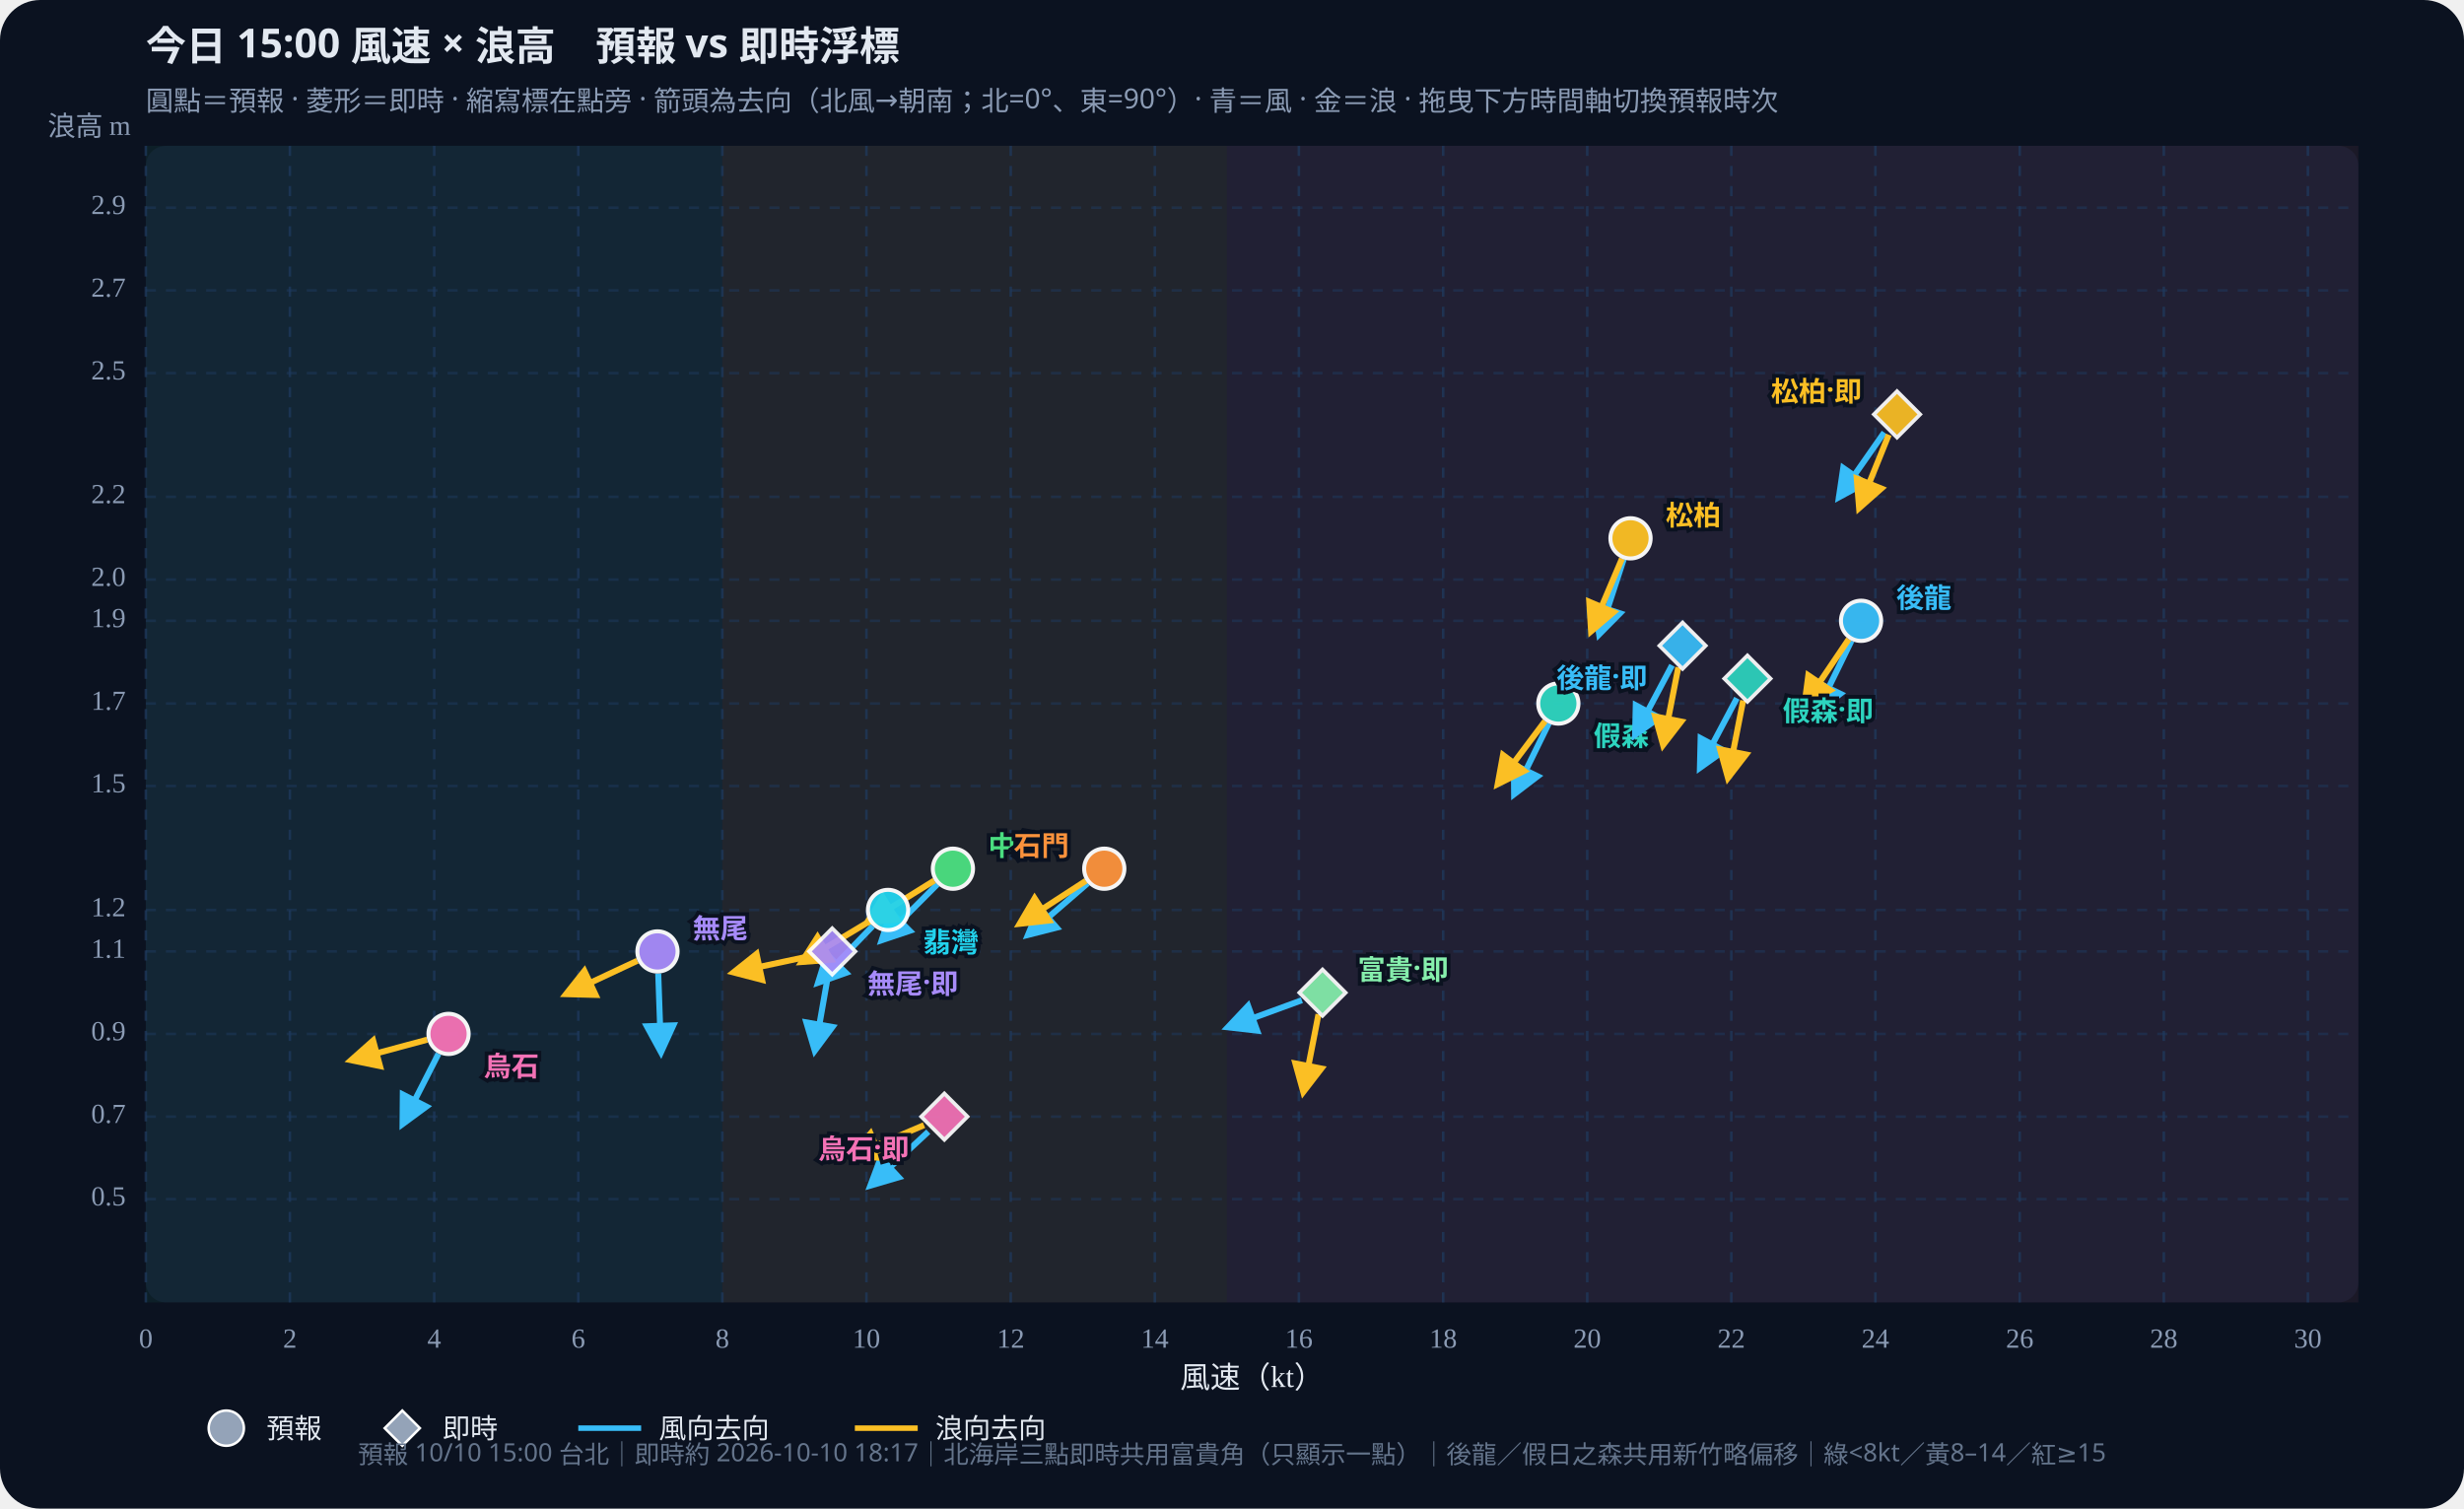
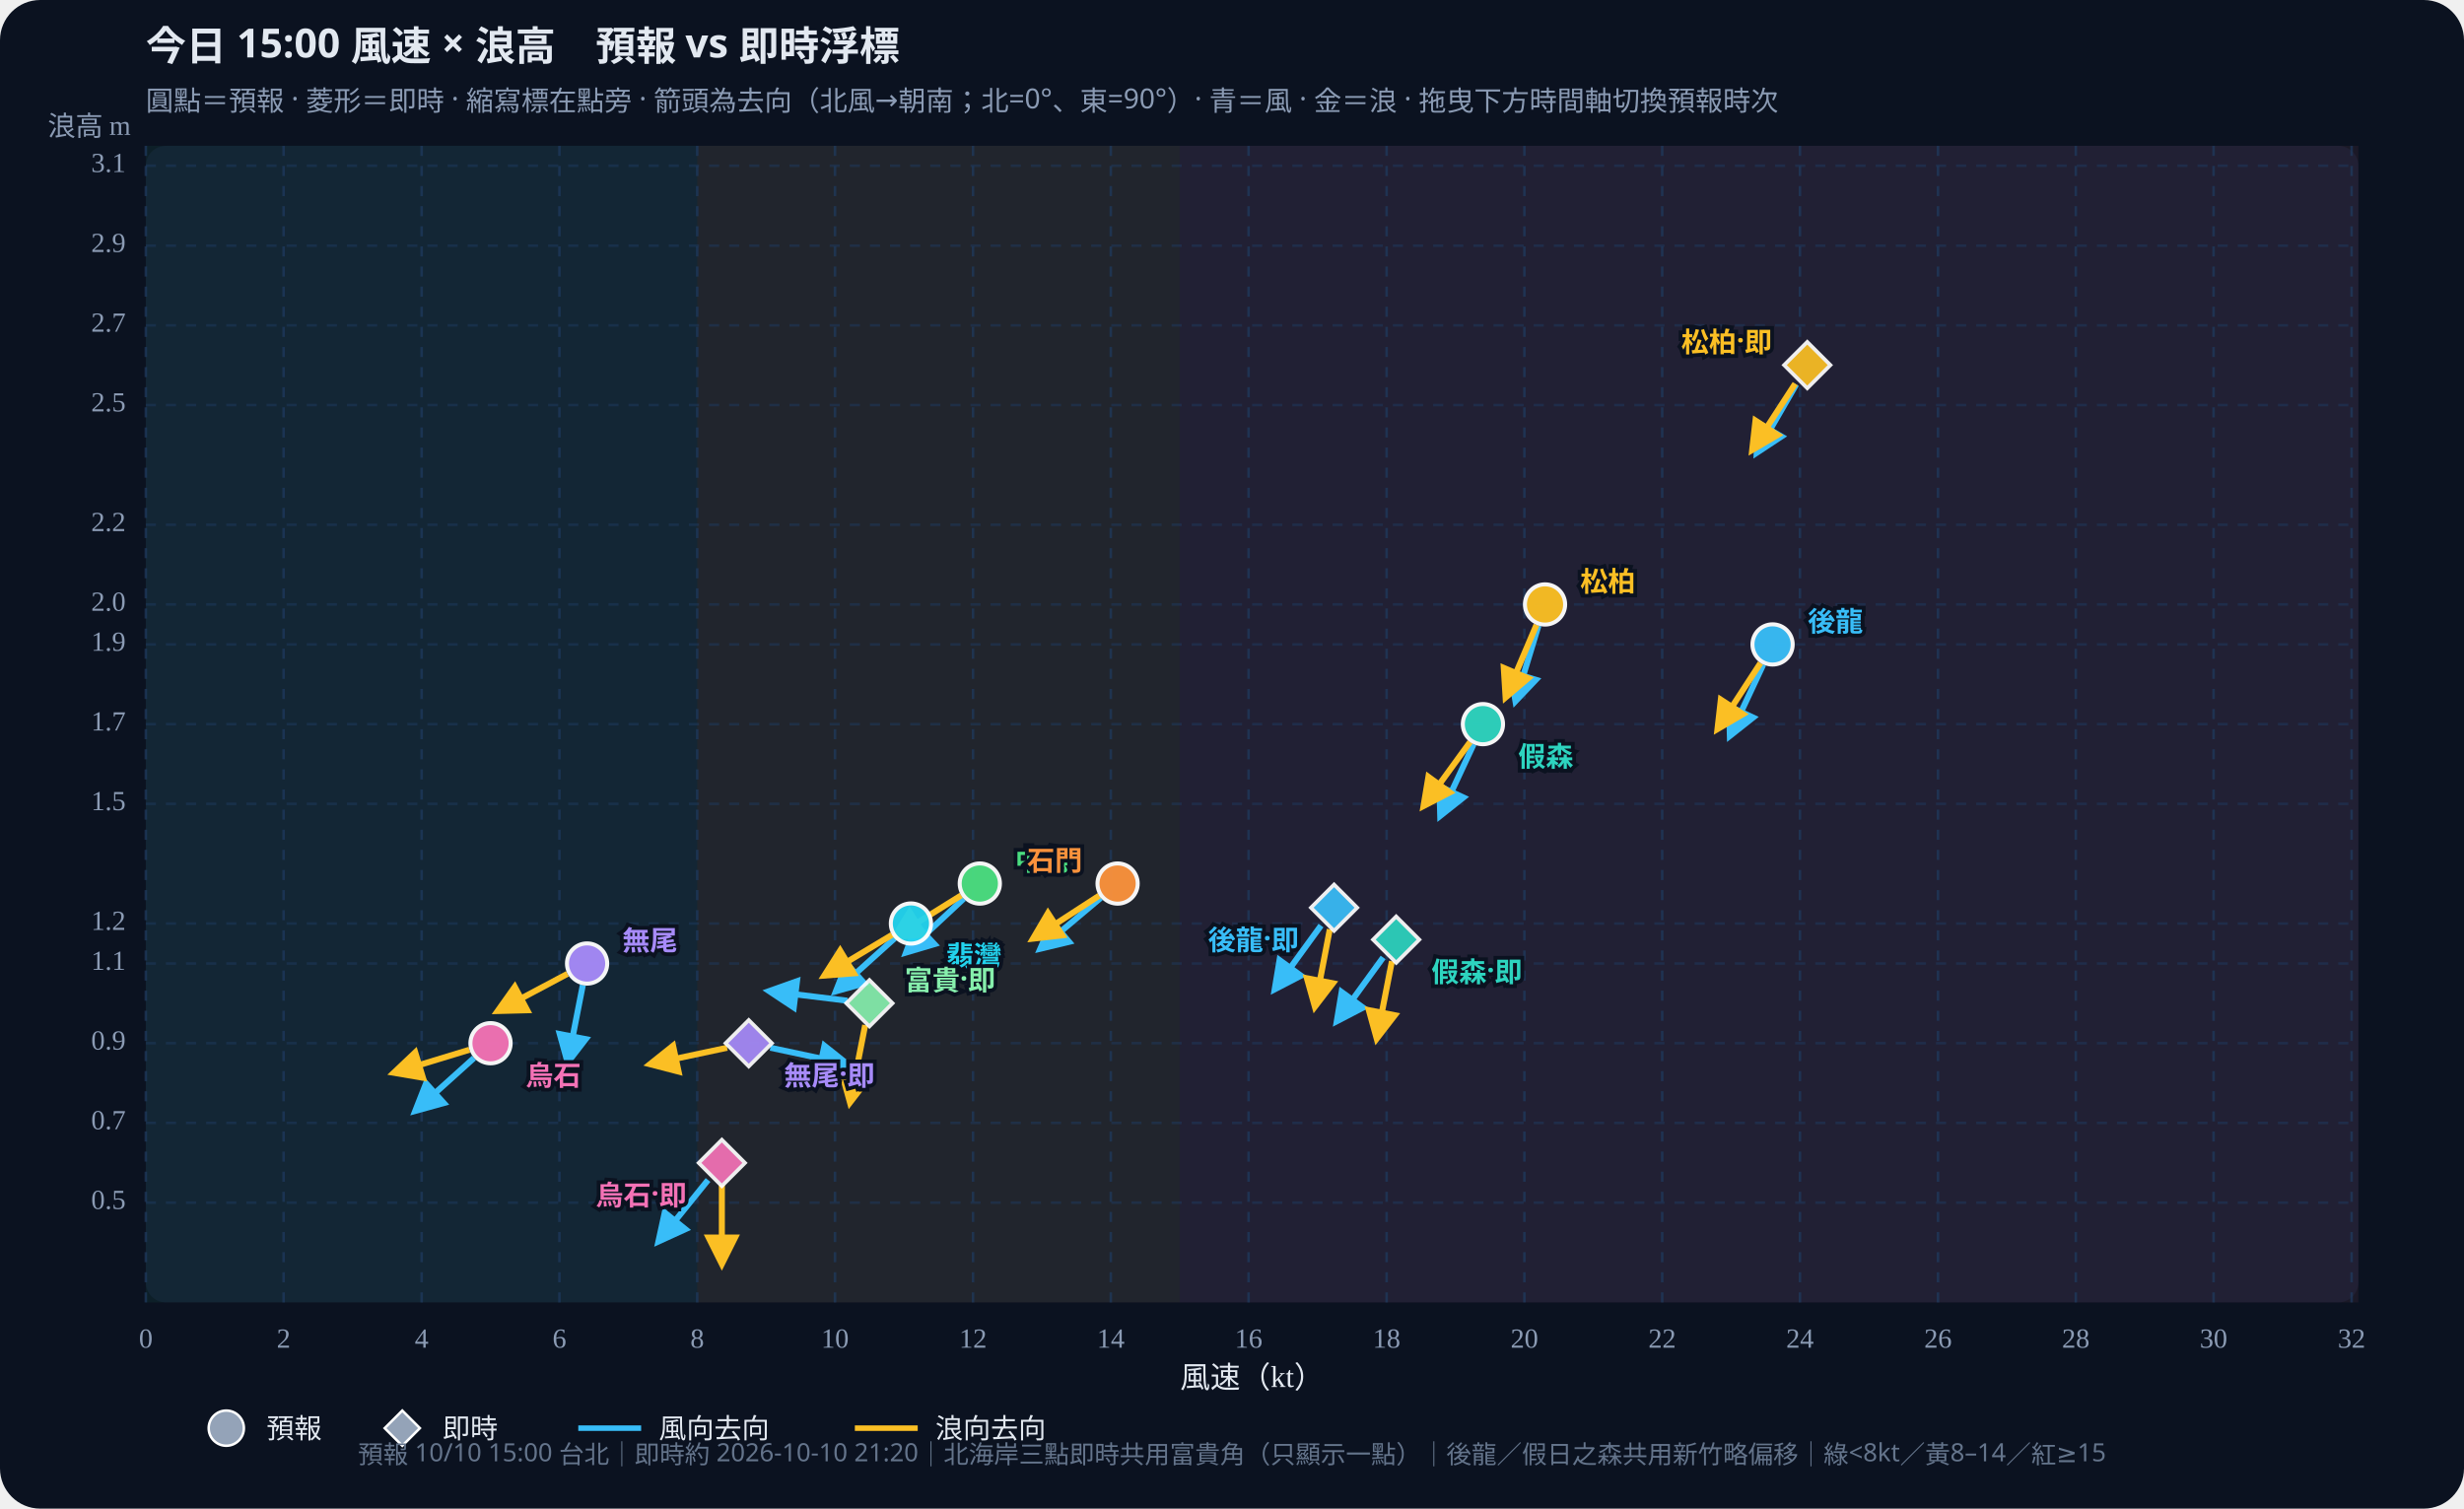
<svg xmlns="http://www.w3.org/2000/svg" id="wws-svg" viewBox="0 0 980 600" role="img" aria-label="風速與浪高散佈圖，可拖曳時間軸切換預報時次" style="width:100%;height:auto;display:block">
  <rect width="980" height="600" fill="#0b1220" rx="16" />
  <rect x="58" y="58" width="880" height="460" fill="#111a2e" rx="8" />
-   <rect x="58.0" y="58" width="229.3" height="460" fill="#34d399" opacity="0.07" />
-   <rect x="287.3" y="58" width="200.7" height="460" fill="#fbbf24" opacity="0.07" />
-   <rect x="488.0" y="58" width="450.0" height="460" fill="#fb7185" opacity="0.07" />
+   <rect x="58.0" y="58" width="219.3" height="460" fill="#34d399" opacity="0.07" />
+   <rect x="277.3" y="58" width="191.9" height="460" fill="#fbbf24" opacity="0.07" />
+   <rect x="469.2" y="58" width="468.8" height="460" fill="#fb7185" opacity="0.07" />
  <defs>
    <marker id="arrow-38bdf8" viewBox="0 0 10 10" refX="8" refY="5" markerWidth="6" markerHeight="6" orient="auto-start-reverse">
      <path d="M0,0 L10,5 L0,10 z" fill="#38bdf8" />
    </marker>
    <marker id="arrow-fbbf24" viewBox="0 0 10 10" refX="8" refY="5" markerWidth="6" markerHeight="6" orient="auto-start-reverse">
      <path d="M0,0 L10,5 L0,10 z" fill="#fbbf24" />
    </marker>
  </defs>
  <text id="wws-title" x="58" y="24" fill="#e2e8f0" font-size="16" font-weight="700" font-family="Noto Sans TC,system-ui,sans-serif">今日 15:00 風速 × 浪高　預報 vs 即時浮標</text>
  <text x="58" y="44" fill="#8b9bb4" font-size="11" font-family="Noto Sans TC,system-ui,sans-serif">圓點＝預報 · 菱形＝即時 · 縮寫標在點旁 · 箭頭為去向（北風→朝南；北=0°、東=90°）· 青＝風 · 金＝浪 · 拖曳下方時間軸切換預報時次</text>
  <line x1="58.0" y1="58" x2="58.0" y2="518" stroke="#1e3a5f" stroke-dasharray="4 4" opacity="0.7" />
  <text x="58.0" y="536" text-anchor="middle" fill="#8b9bb4" font-size="11">0</text>
-   <line x1="115.3" y1="58" x2="115.3" y2="518" stroke="#1e3a5f" stroke-dasharray="4 4" opacity="0.7" />
-   <text x="115.3" y="536" text-anchor="middle" fill="#8b9bb4" font-size="11">2</text>
-   <line x1="172.7" y1="58" x2="172.7" y2="518" stroke="#1e3a5f" stroke-dasharray="4 4" opacity="0.7" />
-   <text x="172.7" y="536" text-anchor="middle" fill="#8b9bb4" font-size="11">4</text>
-   <line x1="230.0" y1="58" x2="230.0" y2="518" stroke="#1e3a5f" stroke-dasharray="4 4" opacity="0.7" />
-   <text x="230.0" y="536" text-anchor="middle" fill="#8b9bb4" font-size="11">6</text>
-   <line x1="287.3" y1="58" x2="287.3" y2="518" stroke="#1e3a5f" stroke-dasharray="4 4" opacity="0.7" />
-   <text x="287.3" y="536" text-anchor="middle" fill="#8b9bb4" font-size="11">8</text>
-   <line x1="344.6" y1="58" x2="344.6" y2="518" stroke="#1e3a5f" stroke-dasharray="4 4" opacity="0.7" />
-   <text x="344.6" y="536" text-anchor="middle" fill="#8b9bb4" font-size="11">10</text>
-   <line x1="402.0" y1="58" x2="402.0" y2="518" stroke="#1e3a5f" stroke-dasharray="4 4" opacity="0.7" />
-   <text x="402.0" y="536" text-anchor="middle" fill="#8b9bb4" font-size="11">12</text>
-   <line x1="459.3" y1="58" x2="459.3" y2="518" stroke="#1e3a5f" stroke-dasharray="4 4" opacity="0.7" />
-   <text x="459.3" y="536" text-anchor="middle" fill="#8b9bb4" font-size="11">14</text>
-   <line x1="516.6" y1="58" x2="516.6" y2="518" stroke="#1e3a5f" stroke-dasharray="4 4" opacity="0.7" />
-   <text x="516.6" y="536" text-anchor="middle" fill="#8b9bb4" font-size="11">16</text>
-   <line x1="574.0" y1="58" x2="574.0" y2="518" stroke="#1e3a5f" stroke-dasharray="4 4" opacity="0.7" />
-   <text x="574.0" y="536" text-anchor="middle" fill="#8b9bb4" font-size="11">18</text>
-   <line x1="631.3" y1="58" x2="631.3" y2="518" stroke="#1e3a5f" stroke-dasharray="4 4" opacity="0.7" />
-   <text x="631.3" y="536" text-anchor="middle" fill="#8b9bb4" font-size="11">20</text>
-   <line x1="688.6" y1="58" x2="688.6" y2="518" stroke="#1e3a5f" stroke-dasharray="4 4" opacity="0.7" />
-   <text x="688.6" y="536" text-anchor="middle" fill="#8b9bb4" font-size="11">22</text>
-   <line x1="745.9" y1="58" x2="745.9" y2="518" stroke="#1e3a5f" stroke-dasharray="4 4" opacity="0.7" />
-   <text x="745.9" y="536" text-anchor="middle" fill="#8b9bb4" font-size="11">24</text>
-   <line x1="803.3" y1="58" x2="803.3" y2="518" stroke="#1e3a5f" stroke-dasharray="4 4" opacity="0.7" />
-   <text x="803.3" y="536" text-anchor="middle" fill="#8b9bb4" font-size="11">26</text>
-   <line x1="860.6" y1="58" x2="860.6" y2="518" stroke="#1e3a5f" stroke-dasharray="4 4" opacity="0.7" />
-   <text x="860.6" y="536" text-anchor="middle" fill="#8b9bb4" font-size="11">28</text>
-   <line x1="917.9" y1="58" x2="917.9" y2="518" stroke="#1e3a5f" stroke-dasharray="4 4" opacity="0.7" />
-   <text x="917.9" y="536" text-anchor="middle" fill="#8b9bb4" font-size="11">30</text>
-   <line x1="58" y1="476.9" x2="938" y2="476.9" stroke="#1e3a5f" stroke-dasharray="4 4" opacity="0.5" />
-   <text x="50" y="476.9" text-anchor="end" dominant-baseline="middle" fill="#8b9bb4" font-size="11">0.5</text>
-   <line x1="58" y1="444.1" x2="938" y2="444.1" stroke="#1e3a5f" stroke-dasharray="4 4" opacity="0.5" />
-   <text x="50" y="444.1" text-anchor="end" dominant-baseline="middle" fill="#8b9bb4" font-size="11">0.7</text>
-   <line x1="58" y1="411.2" x2="938" y2="411.2" stroke="#1e3a5f" stroke-dasharray="4 4" opacity="0.5" />
-   <text x="50" y="411.2" text-anchor="end" dominant-baseline="middle" fill="#8b9bb4" font-size="11">0.9</text>
-   <line x1="58" y1="378.4" x2="938" y2="378.4" stroke="#1e3a5f" stroke-dasharray="4 4" opacity="0.5" />
-   <text x="50" y="378.4" text-anchor="end" dominant-baseline="middle" fill="#8b9bb4" font-size="11">1.1</text>
-   <line x1="58" y1="361.9" x2="938" y2="361.9" stroke="#1e3a5f" stroke-dasharray="4 4" opacity="0.5" />
-   <text x="50" y="361.9" text-anchor="end" dominant-baseline="middle" fill="#8b9bb4" font-size="11">1.2</text>
-   <line x1="58" y1="312.6" x2="938" y2="312.6" stroke="#1e3a5f" stroke-dasharray="4 4" opacity="0.5" />
-   <text x="50" y="312.6" text-anchor="end" dominant-baseline="middle" fill="#8b9bb4" font-size="11">1.5</text>
-   <line x1="58" y1="279.8" x2="938" y2="279.8" stroke="#1e3a5f" stroke-dasharray="4 4" opacity="0.5" />
-   <text x="50" y="279.8" text-anchor="end" dominant-baseline="middle" fill="#8b9bb4" font-size="11">1.7</text>
-   <line x1="58" y1="246.9" x2="938" y2="246.9" stroke="#1e3a5f" stroke-dasharray="4 4" opacity="0.5" />
-   <text x="50" y="246.9" text-anchor="end" dominant-baseline="middle" fill="#8b9bb4" font-size="11">1.9</text>
-   <line x1="58" y1="230.5" x2="938" y2="230.5" stroke="#1e3a5f" stroke-dasharray="4 4" opacity="0.5" />
-   <text x="50" y="230.5" text-anchor="end" dominant-baseline="middle" fill="#8b9bb4" font-size="11">2.0</text>
-   <line x1="58" y1="197.6" x2="938" y2="197.6" stroke="#1e3a5f" stroke-dasharray="4 4" opacity="0.5" />
-   <text x="50" y="197.6" text-anchor="end" dominant-baseline="middle" fill="#8b9bb4" font-size="11">2.2</text>
-   <line x1="58" y1="148.4" x2="938" y2="148.4" stroke="#1e3a5f" stroke-dasharray="4 4" opacity="0.5" />
-   <text x="50" y="148.4" text-anchor="end" dominant-baseline="middle" fill="#8b9bb4" font-size="11">2.5</text>
-   <line x1="58" y1="115.5" x2="938" y2="115.5" stroke="#1e3a5f" stroke-dasharray="4 4" opacity="0.5" />
-   <text x="50" y="115.5" text-anchor="end" dominant-baseline="middle" fill="#8b9bb4" font-size="11">2.7</text>
-   <line x1="58" y1="82.6" x2="938" y2="82.6" stroke="#1e3a5f" stroke-dasharray="4 4" opacity="0.5" />
-   <text x="50" y="82.6" text-anchor="end" dominant-baseline="middle" fill="#8b9bb4" font-size="11">2.9</text>
+   <line x1="112.8" y1="58" x2="112.8" y2="518" stroke="#1e3a5f" stroke-dasharray="4 4" opacity="0.7" />
+   <text x="112.8" y="536" text-anchor="middle" fill="#8b9bb4" font-size="11">2</text>
+   <line x1="167.7" y1="58" x2="167.7" y2="518" stroke="#1e3a5f" stroke-dasharray="4 4" opacity="0.7" />
+   <text x="167.7" y="536" text-anchor="middle" fill="#8b9bb4" font-size="11">4</text>
+   <line x1="222.5" y1="58" x2="222.5" y2="518" stroke="#1e3a5f" stroke-dasharray="4 4" opacity="0.7" />
+   <text x="222.5" y="536" text-anchor="middle" fill="#8b9bb4" font-size="11">6</text>
+   <line x1="277.3" y1="58" x2="277.3" y2="518" stroke="#1e3a5f" stroke-dasharray="4 4" opacity="0.7" />
+   <text x="277.3" y="536" text-anchor="middle" fill="#8b9bb4" font-size="11">8</text>
+   <line x1="332.1" y1="58" x2="332.1" y2="518" stroke="#1e3a5f" stroke-dasharray="4 4" opacity="0.7" />
+   <text x="332.1" y="536" text-anchor="middle" fill="#8b9bb4" font-size="11">10</text>
+   <line x1="387.0" y1="58" x2="387.0" y2="518" stroke="#1e3a5f" stroke-dasharray="4 4" opacity="0.7" />
+   <text x="387.0" y="536" text-anchor="middle" fill="#8b9bb4" font-size="11">12</text>
+   <line x1="441.8" y1="58" x2="441.8" y2="518" stroke="#1e3a5f" stroke-dasharray="4 4" opacity="0.7" />
+   <text x="441.8" y="536" text-anchor="middle" fill="#8b9bb4" font-size="11">14</text>
+   <line x1="496.6" y1="58" x2="496.6" y2="518" stroke="#1e3a5f" stroke-dasharray="4 4" opacity="0.7" />
+   <text x="496.6" y="536" text-anchor="middle" fill="#8b9bb4" font-size="11">16</text>
+   <line x1="551.5" y1="58" x2="551.5" y2="518" stroke="#1e3a5f" stroke-dasharray="4 4" opacity="0.7" />
+   <text x="551.5" y="536" text-anchor="middle" fill="#8b9bb4" font-size="11">18</text>
+   <line x1="606.3" y1="58" x2="606.3" y2="518" stroke="#1e3a5f" stroke-dasharray="4 4" opacity="0.7" />
+   <text x="606.3" y="536" text-anchor="middle" fill="#8b9bb4" font-size="11">20</text>
+   <line x1="661.1" y1="58" x2="661.1" y2="518" stroke="#1e3a5f" stroke-dasharray="4 4" opacity="0.7" />
+   <text x="661.1" y="536" text-anchor="middle" fill="#8b9bb4" font-size="11">22</text>
+   <line x1="715.9" y1="58" x2="715.9" y2="518" stroke="#1e3a5f" stroke-dasharray="4 4" opacity="0.7" />
+   <text x="715.9" y="536" text-anchor="middle" fill="#8b9bb4" font-size="11">24</text>
+   <line x1="770.8" y1="58" x2="770.8" y2="518" stroke="#1e3a5f" stroke-dasharray="4 4" opacity="0.7" />
+   <text x="770.8" y="536" text-anchor="middle" fill="#8b9bb4" font-size="11">26</text>
+   <line x1="825.6" y1="58" x2="825.6" y2="518" stroke="#1e3a5f" stroke-dasharray="4 4" opacity="0.7" />
+   <text x="825.6" y="536" text-anchor="middle" fill="#8b9bb4" font-size="11">28</text>
+   <line x1="880.4" y1="58" x2="880.4" y2="518" stroke="#1e3a5f" stroke-dasharray="4 4" opacity="0.7" />
+   <text x="880.4" y="536" text-anchor="middle" fill="#8b9bb4" font-size="11">30</text>
+   <line x1="935.3" y1="58" x2="935.3" y2="518" stroke="#1e3a5f" stroke-dasharray="4 4" opacity="0.7" />
+   <text x="935.3" y="536" text-anchor="middle" fill="#8b9bb4" font-size="11">32</text>
+   <line x1="58" y1="478.3" x2="938" y2="478.3" stroke="#1e3a5f" stroke-dasharray="4 4" opacity="0.5" />
+   <text x="50" y="478.3" text-anchor="end" dominant-baseline="middle" fill="#8b9bb4" font-size="11">0.5</text>
+   <line x1="58" y1="446.6" x2="938" y2="446.6" stroke="#1e3a5f" stroke-dasharray="4 4" opacity="0.5" />
+   <text x="50" y="446.6" text-anchor="end" dominant-baseline="middle" fill="#8b9bb4" font-size="11">0.7</text>
+   <line x1="58" y1="414.9" x2="938" y2="414.9" stroke="#1e3a5f" stroke-dasharray="4 4" opacity="0.5" />
+   <text x="50" y="414.9" text-anchor="end" dominant-baseline="middle" fill="#8b9bb4" font-size="11">0.9</text>
+   <line x1="58" y1="383.2" x2="938" y2="383.2" stroke="#1e3a5f" stroke-dasharray="4 4" opacity="0.5" />
+   <text x="50" y="383.2" text-anchor="end" dominant-baseline="middle" fill="#8b9bb4" font-size="11">1.1</text>
+   <line x1="58" y1="367.3" x2="938" y2="367.3" stroke="#1e3a5f" stroke-dasharray="4 4" opacity="0.5" />
+   <text x="50" y="367.3" text-anchor="end" dominant-baseline="middle" fill="#8b9bb4" font-size="11">1.2</text>
+   <line x1="58" y1="319.7" x2="938" y2="319.7" stroke="#1e3a5f" stroke-dasharray="4 4" opacity="0.5" />
+   <text x="50" y="319.7" text-anchor="end" dominant-baseline="middle" fill="#8b9bb4" font-size="11">1.5</text>
+   <line x1="58" y1="288.0" x2="938" y2="288.0" stroke="#1e3a5f" stroke-dasharray="4 4" opacity="0.5" />
+   <text x="50" y="288.0" text-anchor="end" dominant-baseline="middle" fill="#8b9bb4" font-size="11">1.7</text>
+   <line x1="58" y1="256.3" x2="938" y2="256.3" stroke="#1e3a5f" stroke-dasharray="4 4" opacity="0.5" />
+   <text x="50" y="256.3" text-anchor="end" dominant-baseline="middle" fill="#8b9bb4" font-size="11">1.9</text>
+   <line x1="58" y1="240.4" x2="938" y2="240.4" stroke="#1e3a5f" stroke-dasharray="4 4" opacity="0.5" />
+   <text x="50" y="240.4" text-anchor="end" dominant-baseline="middle" fill="#8b9bb4" font-size="11">2.0</text>
+   <line x1="58" y1="208.7" x2="938" y2="208.7" stroke="#1e3a5f" stroke-dasharray="4 4" opacity="0.5" />
+   <text x="50" y="208.7" text-anchor="end" dominant-baseline="middle" fill="#8b9bb4" font-size="11">2.2</text>
+   <line x1="58" y1="161.1" x2="938" y2="161.1" stroke="#1e3a5f" stroke-dasharray="4 4" opacity="0.5" />
+   <text x="50" y="161.1" text-anchor="end" dominant-baseline="middle" fill="#8b9bb4" font-size="11">2.5</text>
+   <line x1="58" y1="129.4" x2="938" y2="129.4" stroke="#1e3a5f" stroke-dasharray="4 4" opacity="0.5" />
+   <text x="50" y="129.4" text-anchor="end" dominant-baseline="middle" fill="#8b9bb4" font-size="11">2.7</text>
+   <line x1="58" y1="97.7" x2="938" y2="97.7" stroke="#1e3a5f" stroke-dasharray="4 4" opacity="0.5" />
+   <text x="50" y="97.7" text-anchor="end" dominant-baseline="middle" fill="#8b9bb4" font-size="11">2.9</text>
+   <line x1="58" y1="65.9" x2="938" y2="65.9" stroke="#1e3a5f" stroke-dasharray="4 4" opacity="0.5" />
+   <text x="50" y="65.9" text-anchor="end" dominant-baseline="middle" fill="#8b9bb4" font-size="11">3.1</text>
  <text x="498" y="552" text-anchor="middle" fill="#e2e8f0" font-size="12">風速（kt）</text>
  <text x="52" y="54" text-anchor="end" fill="#8b9bb4" font-size="11">浪高 m</text>
  <g id="wws-forecast-layer">
-     <line x1="736.4" y1="254.8" x2="722.7" y2="282.9" stroke="#38bdf8" stroke-width="2.4" marker-end="url(#arrow-38bdf8)" />
-     <line x1="735.3" y1="254.2" x2="717.8" y2="280.1" stroke="#fbbf24" stroke-width="2.4" marker-end="url(#arrow-fbbf24)" />
-     <circle cx="740.2" cy="246.9" r="8.0" fill="#38bdf8" stroke="#fff" stroke-width="1.6" opacity="0.95" />
-     <line x1="616.0" y1="287.7" x2="602.3" y2="315.7" stroke="#38bdf8" stroke-width="2.4" marker-end="url(#arrow-38bdf8)" />
-     <line x1="614.5" y1="286.8" x2="595.8" y2="311.7" stroke="#fbbf24" stroke-width="2.4" marker-end="url(#arrow-fbbf24)" />
-     <circle cx="619.8" cy="279.8" r="8.0" fill="#2dd4bf" stroke="#fff" stroke-width="1.6" opacity="0.95" />
-     <line x1="645.8" y1="222.4" x2="636.1" y2="252.1" stroke="#38bdf8" stroke-width="2.4" marker-end="url(#arrow-38bdf8)" />
-     <line x1="645.1" y1="222.2" x2="632.9" y2="250.9" stroke="#fbbf24" stroke-width="2.4" marker-end="url(#arrow-fbbf24)" />
-     <circle cx="648.5" cy="214.1" r="8.0" fill="#fbbf24" stroke="#fff" stroke-width="1.6" opacity="0.95" />
-     <line x1="372.8" y1="351.7" x2="350.8" y2="373.8" stroke="#38bdf8" stroke-width="2.4" marker-end="url(#arrow-38bdf8)" />
-     <line x1="371.6" y1="350.2" x2="345.1" y2="366.7" stroke="#fbbf24" stroke-width="2.4" marker-end="url(#arrow-fbbf24)" />
-     <circle cx="379.0" cy="345.5" r="8.0" fill="#4ade80" stroke="#fff" stroke-width="1.6" opacity="0.95" />
-     <line x1="347.1" y1="368.3" x2="325.5" y2="390.7" stroke="#38bdf8" stroke-width="2.4" marker-end="url(#arrow-38bdf8)" />
-     <line x1="345.7" y1="366.5" x2="319.0" y2="382.5" stroke="#fbbf24" stroke-width="2.4" marker-end="url(#arrow-fbbf24)" />
-     <circle cx="353.2" cy="361.9" r="8.0" fill="#22d3ee" stroke="#fff" stroke-width="1.6" opacity="0.95" />
-     <line x1="432.6" y1="351.3" x2="409.0" y2="371.7" stroke="#38bdf8" stroke-width="2.4" marker-end="url(#arrow-38bdf8)" />
-     <line x1="431.9" y1="350.3" x2="405.7" y2="367.3" stroke="#fbbf24" stroke-width="2.4" marker-end="url(#arrow-fbbf24)" />
-     <circle cx="439.2" cy="345.5" r="8.0" fill="#fb923c" stroke="#fff" stroke-width="1.6" opacity="0.95" />
-     <line x1="261.8" y1="387.2" x2="262.9" y2="418.3" stroke="#38bdf8" stroke-width="2.4" marker-end="url(#arrow-38bdf8)" />
-     <line x1="253.5" y1="382.1" x2="225.3" y2="395.3" stroke="#fbbf24" stroke-width="2.4" marker-end="url(#arrow-fbbf24)" />
-     <circle cx="261.5" cy="378.4" r="8.0" fill="#a78bfa" stroke="#fff" stroke-width="1.6" opacity="0.95" />
-     <line x1="174.4" y1="419.1" x2="160.2" y2="446.9" stroke="#38bdf8" stroke-width="2.4" marker-end="url(#arrow-38bdf8)" />
-     <line x1="169.9" y1="413.5" x2="139.8" y2="421.6" stroke="#fbbf24" stroke-width="2.4" marker-end="url(#arrow-fbbf24)" />
-     <circle cx="178.4" cy="411.2" r="8.0" fill="#f472b6" stroke="#fff" stroke-width="1.6" opacity="0.95" />
-     <text x="754.2" y="236.9" text-anchor="start" dominant-baseline="central" fill="#38bdf8" font-size="11" font-weight="700" font-family="Noto Sans TC,system-ui,sans-serif" stroke="#0b1220" stroke-width="3" paint-order="stroke">後龍</text>
-     <text x="633.8" y="291.8" text-anchor="start" dominant-baseline="central" fill="#2dd4bf" font-size="11" font-weight="700" font-family="Noto Sans TC,system-ui,sans-serif" stroke="#0b1220" stroke-width="3" paint-order="stroke">假森</text>
-     <text x="662.5" y="204.1" text-anchor="start" dominant-baseline="central" fill="#fbbf24" font-size="11" font-weight="700" font-family="Noto Sans TC,system-ui,sans-serif" stroke="#0b1220" stroke-width="3" paint-order="stroke">松柏</text>
-     <text x="393.0" y="335.5" text-anchor="start" dominant-baseline="central" fill="#4ade80" font-size="11" font-weight="700" font-family="Noto Sans TC,system-ui,sans-serif" stroke="#0b1220" stroke-width="3" paint-order="stroke">中角</text>
-     <text x="367.2" y="373.9" text-anchor="start" dominant-baseline="central" fill="#22d3ee" font-size="11" font-weight="700" font-family="Noto Sans TC,system-ui,sans-serif" stroke="#0b1220" stroke-width="3" paint-order="stroke">翡灣</text>
-     <text x="425.2" y="335.5" text-anchor="end" dominant-baseline="central" fill="#fb923c" font-size="11" font-weight="700" font-family="Noto Sans TC,system-ui,sans-serif" stroke="#0b1220" stroke-width="3" paint-order="stroke">石門</text>
-     <text x="275.5" y="368.4" text-anchor="start" dominant-baseline="central" fill="#a78bfa" font-size="11" font-weight="700" font-family="Noto Sans TC,system-ui,sans-serif" stroke="#0b1220" stroke-width="3" paint-order="stroke">無尾</text>
-     <text x="192.4" y="423.2" text-anchor="start" dominant-baseline="central" fill="#f472b6" font-size="11" font-weight="700" font-family="Noto Sans TC,system-ui,sans-serif" stroke="#0b1220" stroke-width="3" paint-order="stroke">烏石</text>
+     <line x1="701.3" y1="264.3" x2="688.1" y2="292.5" stroke="#38bdf8" stroke-width="2.4" marker-end="url(#arrow-38bdf8)" />
+     <line x1="700.2" y1="263.7" x2="683.2" y2="289.8" stroke="#fbbf24" stroke-width="2.4" marker-end="url(#arrow-fbbf24)" />
+     <circle cx="705.0" cy="256.3" r="8.0" fill="#38bdf8" stroke="#fff" stroke-width="1.6" opacity="0.95" />
+     <line x1="586.1" y1="296.0" x2="572.9" y2="324.3" stroke="#38bdf8" stroke-width="2.4" marker-end="url(#arrow-38bdf8)" />
+     <line x1="584.7" y1="295.1" x2="566.3" y2="320.4" stroke="#fbbf24" stroke-width="2.4" marker-end="url(#arrow-fbbf24)" />
+     <circle cx="589.8" cy="288.0" r="8.0" fill="#2dd4bf" stroke="#fff" stroke-width="1.6" opacity="0.95" />
+     <line x1="611.9" y1="248.8" x2="602.8" y2="278.7" stroke="#38bdf8" stroke-width="2.4" marker-end="url(#arrow-38bdf8)" />
+     <line x1="611.1" y1="248.5" x2="598.9" y2="277.2" stroke="#fbbf24" stroke-width="2.4" marker-end="url(#arrow-fbbf24)" />
+     <circle cx="614.5" cy="240.4" r="8.0" fill="#fbbf24" stroke="#fff" stroke-width="1.6" opacity="0.95" />
+     <line x1="383.3" y1="357.4" x2="360.5" y2="378.7" stroke="#38bdf8" stroke-width="2.4" marker-end="url(#arrow-38bdf8)" />
+     <line x1="382.3" y1="356.1" x2="355.8" y2="372.6" stroke="#fbbf24" stroke-width="2.4" marker-end="url(#arrow-fbbf24)" />
+     <circle cx="389.7" cy="351.4" r="8.0" fill="#4ade80" stroke="#fff" stroke-width="1.6" opacity="0.95" />
+     <line x1="355.8" y1="373.2" x2="332.6" y2="394.1" stroke="#38bdf8" stroke-width="2.4" marker-end="url(#arrow-38bdf8)" />
+     <line x1="354.8" y1="371.8" x2="328.0" y2="387.9" stroke="#fbbf24" stroke-width="2.4" marker-end="url(#arrow-fbbf24)" />
+     <circle cx="362.3" cy="367.3" r="8.0" fill="#22d3ee" stroke="#fff" stroke-width="1.6" opacity="0.95" />
+     <line x1="437.8" y1="357.1" x2="413.9" y2="377.2" stroke="#38bdf8" stroke-width="2.4" marker-end="url(#arrow-38bdf8)" />
+     <line x1="437.2" y1="356.2" x2="411.0" y2="373.2" stroke="#fbbf24" stroke-width="2.4" marker-end="url(#arrow-fbbf24)" />
+     <circle cx="444.5" cy="351.4" r="8.0" fill="#fb923c" stroke="#fff" stroke-width="1.6" opacity="0.95" />
+     <line x1="231.8" y1="391.8" x2="225.8" y2="422.4" stroke="#38bdf8" stroke-width="2.4" marker-end="url(#arrow-38bdf8)" />
+     <line x1="225.7" y1="387.3" x2="198.1" y2="402.0" stroke="#fbbf24" stroke-width="2.4" marker-end="url(#arrow-fbbf24)" />
+     <circle cx="233.5" cy="383.2" r="8.0" fill="#a78bfa" stroke="#fff" stroke-width="1.6" opacity="0.95" />
+     <line x1="188.5" y1="420.8" x2="165.3" y2="441.7" stroke="#38bdf8" stroke-width="2.4" marker-end="url(#arrow-38bdf8)" />
+     <line x1="186.7" y1="417.5" x2="156.8" y2="426.6" stroke="#fbbf24" stroke-width="2.4" marker-end="url(#arrow-fbbf24)" />
+     <circle cx="195.1" cy="414.9" r="8.0" fill="#f472b6" stroke="#fff" stroke-width="1.6" opacity="0.95" />
+     <text x="719.0" y="246.3" text-anchor="start" dominant-baseline="central" fill="#38bdf8" font-size="11" font-weight="700" font-family="Noto Sans TC,system-ui,sans-serif" stroke="#0b1220" stroke-width="3" paint-order="stroke">後龍</text>
+     <text x="603.8" y="300.0" text-anchor="start" dominant-baseline="central" fill="#2dd4bf" font-size="11" font-weight="700" font-family="Noto Sans TC,system-ui,sans-serif" stroke="#0b1220" stroke-width="3" paint-order="stroke">假森</text>
+     <text x="628.5" y="230.4" text-anchor="start" dominant-baseline="central" fill="#fbbf24" font-size="11" font-weight="700" font-family="Noto Sans TC,system-ui,sans-serif" stroke="#0b1220" stroke-width="3" paint-order="stroke">松柏</text>
+     <text x="403.7" y="341.4" text-anchor="start" dominant-baseline="central" fill="#4ade80" font-size="11" font-weight="700" font-family="Noto Sans TC,system-ui,sans-serif" stroke="#0b1220" stroke-width="3" paint-order="stroke">中角</text>
+     <text x="376.3" y="379.3" text-anchor="start" dominant-baseline="central" fill="#22d3ee" font-size="11" font-weight="700" font-family="Noto Sans TC,system-ui,sans-serif" stroke="#0b1220" stroke-width="3" paint-order="stroke">翡灣</text>
+     <text x="430.5" y="341.4" text-anchor="end" dominant-baseline="central" fill="#fb923c" font-size="11" font-weight="700" font-family="Noto Sans TC,system-ui,sans-serif" stroke="#0b1220" stroke-width="3" paint-order="stroke">石門</text>
+     <text x="247.5" y="373.2" text-anchor="start" dominant-baseline="central" fill="#a78bfa" font-size="11" font-weight="700" font-family="Noto Sans TC,system-ui,sans-serif" stroke="#0b1220" stroke-width="3" paint-order="stroke">無尾</text>
+     <text x="209.1" y="426.9" text-anchor="start" dominant-baseline="central" fill="#f472b6" font-size="11" font-weight="700" font-family="Noto Sans TC,system-ui,sans-serif" stroke="#0b1220" stroke-width="3" paint-order="stroke">烏石</text>
  </g>
  <g id="wws-live-layer">
-     <line x1="665.0" y1="264.6" x2="650.4" y2="292.1" stroke="#38bdf8" stroke-width="2.4" marker-end="url(#arrow-38bdf8)" />
-     <line x1="667.5" y1="265.4" x2="661.5" y2="296.1" stroke="#fbbf24" stroke-width="2.4" marker-end="url(#arrow-fbbf24)" />
-     <polygon points="669.2,247.6 678.4,256.8 669.2,266.0 660.0,256.8" fill="#38bdf8" stroke="#fff" stroke-width="1.5" opacity="0.92" />
-     <line x1="690.8" y1="277.7" x2="676.2" y2="305.2" stroke="#38bdf8" stroke-width="2.4" marker-end="url(#arrow-38bdf8)" />
-     <line x1="693.3" y1="278.6" x2="687.3" y2="309.2" stroke="#fbbf24" stroke-width="2.4" marker-end="url(#arrow-fbbf24)" />
-     <polygon points="695.0,260.7 704.2,269.9 695.0,279.1 685.8,269.9" fill="#2dd4bf" stroke="#fff" stroke-width="1.5" opacity="0.92" />
-     <line x1="749.4" y1="172.0" x2="731.5" y2="197.6" stroke="#38bdf8" stroke-width="2.4" marker-end="url(#arrow-38bdf8)" />
-     <line x1="751.2" y1="172.9" x2="739.5" y2="201.9" stroke="#fbbf24" stroke-width="2.4" marker-end="url(#arrow-fbbf24)" />
-     <polygon points="754.5,155.6 763.7,164.8 754.5,174.0 745.3,164.8" fill="#fbbf24" stroke="#fff" stroke-width="1.5" opacity="0.92" />
-     <line x1="517.8" y1="397.8" x2="488.5" y2="408.5" stroke="#38bdf8" stroke-width="2.4" marker-end="url(#arrow-38bdf8)" />
-     <line x1="524.4" y1="403.4" x2="518.4" y2="434.1" stroke="#fbbf24" stroke-width="2.4" marker-end="url(#arrow-fbbf24)" />
-     <polygon points="526.0,385.6 535.2,394.8 526.0,404.0 516.8,394.8" fill="#86efac" stroke="#fff" stroke-width="1.5" opacity="0.92" />
-     <line x1="329.5" y1="387.0" x2="324.1" y2="417.7" stroke="#38bdf8" stroke-width="2.4" marker-end="url(#arrow-38bdf8)" />
-     <line x1="322.4" y1="380.2" x2="291.9" y2="386.7" stroke="#fbbf24" stroke-width="2.4" marker-end="url(#arrow-fbbf24)" />
-     <polygon points="331.0,369.2 340.2,378.4 331.0,387.6 321.8,378.4" fill="#a78bfa" stroke="#fff" stroke-width="1.5" opacity="0.92" />
-     <line x1="369.2" y1="450.1" x2="346.3" y2="471.4" stroke="#38bdf8" stroke-width="2.4" marker-end="url(#arrow-38bdf8)" />
-     <line x1="367.5" y1="447.5" x2="338.8" y2="459.7" stroke="#fbbf24" stroke-width="2.4" marker-end="url(#arrow-fbbf24)" />
-     <polygon points="375.6,434.9 384.8,444.1 375.6,453.3 366.4,444.1" fill="#f472b6" stroke="#fff" stroke-width="1.5" opacity="0.92" />
-     <text x="655.2" y="268.8" text-anchor="end" dominant-baseline="central" fill="#38bdf8" font-size="11" font-weight="700" font-family="Noto Sans TC,system-ui,sans-serif" stroke="#0b1220" stroke-width="3" paint-order="stroke">後龍·即</text>
-     <text x="709.0" y="281.9" text-anchor="start" dominant-baseline="central" fill="#2dd4bf" font-size="11" font-weight="700" font-family="Noto Sans TC,system-ui,sans-serif" stroke="#0b1220" stroke-width="3" paint-order="stroke">假森·即</text>
-     <text x="740.5" y="154.8" text-anchor="end" dominant-baseline="central" fill="#fbbf24" font-size="11" font-weight="700" font-family="Noto Sans TC,system-ui,sans-serif" stroke="#0b1220" stroke-width="3" paint-order="stroke">松柏·即</text>
-     <text x="540.0" y="384.8" text-anchor="start" dominant-baseline="central" fill="#86efac" font-size="11" font-weight="700" font-family="Noto Sans TC,system-ui,sans-serif" stroke="#0b1220" stroke-width="3" paint-order="stroke">富貴·即</text>
-     <text x="345.0" y="390.4" text-anchor="start" dominant-baseline="central" fill="#a78bfa" font-size="11" font-weight="700" font-family="Noto Sans TC,system-ui,sans-serif" stroke="#0b1220" stroke-width="3" paint-order="stroke">無尾·即</text>
-     <text x="361.6" y="456.1" text-anchor="end" dominant-baseline="central" fill="#f472b6" font-size="11" font-weight="700" font-family="Noto Sans TC,system-ui,sans-serif" stroke="#0b1220" stroke-width="3" paint-order="stroke">烏石·即</text>
+     <line x1="525.4" y1="368.1" x2="507.1" y2="393.3" stroke="#38bdf8" stroke-width="2.4" marker-end="url(#arrow-38bdf8)" />
+     <line x1="528.9" y1="369.6" x2="523.0" y2="400.2" stroke="#fbbf24" stroke-width="2.4" marker-end="url(#arrow-fbbf24)" />
+     <polygon points="530.6,351.8 539.8,361.0 530.6,370.2 521.4,361.0" fill="#38bdf8" stroke="#fff" stroke-width="1.5" opacity="0.92" />
+     <line x1="550.1" y1="380.8" x2="531.8" y2="406.0" stroke="#38bdf8" stroke-width="2.4" marker-end="url(#arrow-38bdf8)" />
+     <line x1="553.6" y1="382.3" x2="547.6" y2="412.9" stroke="#fbbf24" stroke-width="2.4" marker-end="url(#arrow-fbbf24)" />
+     <polygon points="555.3,364.5 564.5,373.7 555.3,382.9 546.1,373.7" fill="#2dd4bf" stroke="#fff" stroke-width="1.5" opacity="0.92" />
+     <line x1="714.4" y1="152.9" x2="698.8" y2="179.9" stroke="#38bdf8" stroke-width="2.4" marker-end="url(#arrow-38bdf8)" />
+     <line x1="714.0" y1="152.6" x2="697.0" y2="178.8" stroke="#fbbf24" stroke-width="2.4" marker-end="url(#arrow-fbbf24)" />
+     <polygon points="718.8,136.0 728.0,145.2 718.8,154.4 709.6,145.2" fill="#fbbf24" stroke="#fff" stroke-width="1.5" opacity="0.92" />
+     <line x1="337.0" y1="398.0" x2="306.1" y2="394.2" stroke="#38bdf8" stroke-width="2.4" marker-end="url(#arrow-38bdf8)" />
+     <line x1="344.1" y1="407.7" x2="338.1" y2="438.3" stroke="#fbbf24" stroke-width="2.4" marker-end="url(#arrow-fbbf24)" />
+     <polygon points="345.8,389.8 355.0,399.0 345.8,408.2 336.6,399.0" fill="#86efac" stroke="#fff" stroke-width="1.5" opacity="0.92" />
+     <line x1="306.4" y1="416.7" x2="336.9" y2="423.2" stroke="#38bdf8" stroke-width="2.4" marker-end="url(#arrow-38bdf8)" />
+     <line x1="289.2" y1="416.7" x2="258.7" y2="423.2" stroke="#fbbf24" stroke-width="2.4" marker-end="url(#arrow-fbbf24)" />
+     <polygon points="297.8,405.7 307.0,414.9 297.8,424.1 288.6,414.9" fill="#a78bfa" stroke="#fff" stroke-width="1.5" opacity="0.92" />
+     <line x1="281.6" y1="469.3" x2="262.0" y2="493.6" stroke="#38bdf8" stroke-width="2.4" marker-end="url(#arrow-38bdf8)" />
+     <line x1="287.1" y1="471.3" x2="287.1" y2="502.5" stroke="#fbbf24" stroke-width="2.4" marker-end="url(#arrow-fbbf24)" />
+     <polygon points="287.1,453.3 296.3,462.5 287.1,471.7 277.9,462.5" fill="#f472b6" stroke="#fff" stroke-width="1.5" opacity="0.92" />
+     <text x="516.6" y="373.0" text-anchor="end" dominant-baseline="central" fill="#38bdf8" font-size="11" font-weight="700" font-family="Noto Sans TC,system-ui,sans-serif" stroke="#0b1220" stroke-width="3" paint-order="stroke">後龍·即</text>
+     <text x="569.3" y="385.7" text-anchor="start" dominant-baseline="central" fill="#2dd4bf" font-size="11" font-weight="700" font-family="Noto Sans TC,system-ui,sans-serif" stroke="#0b1220" stroke-width="3" paint-order="stroke">假森·即</text>
+     <text x="704.8" y="135.2" text-anchor="end" dominant-baseline="central" fill="#fbbf24" font-size="11" font-weight="700" font-family="Noto Sans TC,system-ui,sans-serif" stroke="#0b1220" stroke-width="3" paint-order="stroke">松柏·即</text>
+     <text x="359.8" y="389.0" text-anchor="start" dominant-baseline="central" fill="#86efac" font-size="11" font-weight="700" font-family="Noto Sans TC,system-ui,sans-serif" stroke="#0b1220" stroke-width="3" paint-order="stroke">富貴·即</text>
+     <text x="311.8" y="426.9" text-anchor="start" dominant-baseline="central" fill="#a78bfa" font-size="11" font-weight="700" font-family="Noto Sans TC,system-ui,sans-serif" stroke="#0b1220" stroke-width="3" paint-order="stroke">無尾·即</text>
+     <text x="273.1" y="474.5" text-anchor="end" dominant-baseline="central" fill="#f472b6" font-size="11" font-weight="700" font-family="Noto Sans TC,system-ui,sans-serif" stroke="#0b1220" stroke-width="3" paint-order="stroke">烏石·即</text>
  </g>
  <circle cx="90" cy="568" r="7" fill="#94a3b8" stroke="#fff" />
  <text x="106" y="572" fill="#e2e8f0" font-size="11" font-family="Noto Sans TC,system-ui,sans-serif">預報</text>
  <polygon points="160,561 167,568 160,575 153,568" fill="#94a3b8" stroke="#fff" />
  <text x="176" y="572" fill="#e2e8f0" font-size="11" font-family="Noto Sans TC,system-ui,sans-serif">即時</text>
  <line x1="230" y1="568" x2="255" y2="568" stroke="#38bdf8" stroke-width="2.2" />
  <text x="262" y="572" fill="#e2e8f0" font-size="11" font-family="Noto Sans TC,system-ui,sans-serif">風向去向</text>
  <line x1="340" y1="568" x2="365" y2="568" stroke="#fbbf24" stroke-width="2.2" />
  <text x="372" y="572" fill="#e2e8f0" font-size="11" font-family="Noto Sans TC,system-ui,sans-serif">浪向去向</text>
-   <text id="wws-foot" x="490" y="582" text-anchor="middle" fill="#64748b" font-size="10" font-family="Noto Sans TC,system-ui,sans-serif">預報 10/10 15:00 台北｜即時約 2026-10-10 18:17｜北海岸三點即時共用富貴角（只顯示一點）｜後龍／假日之森共用新竹略偏移｜綠&lt;8kt／黃8–14／紅≥15</text>
+   <text id="wws-foot" x="490" y="582" text-anchor="middle" fill="#64748b" font-size="10" font-family="Noto Sans TC,system-ui,sans-serif">預報 10/10 15:00 台北｜即時約 2026-10-10 21:20｜北海岸三點即時共用富貴角（只顯示一點）｜後龍／假日之森共用新竹略偏移｜綠&lt;8kt／黃8–14／紅≥15</text>
</svg>
